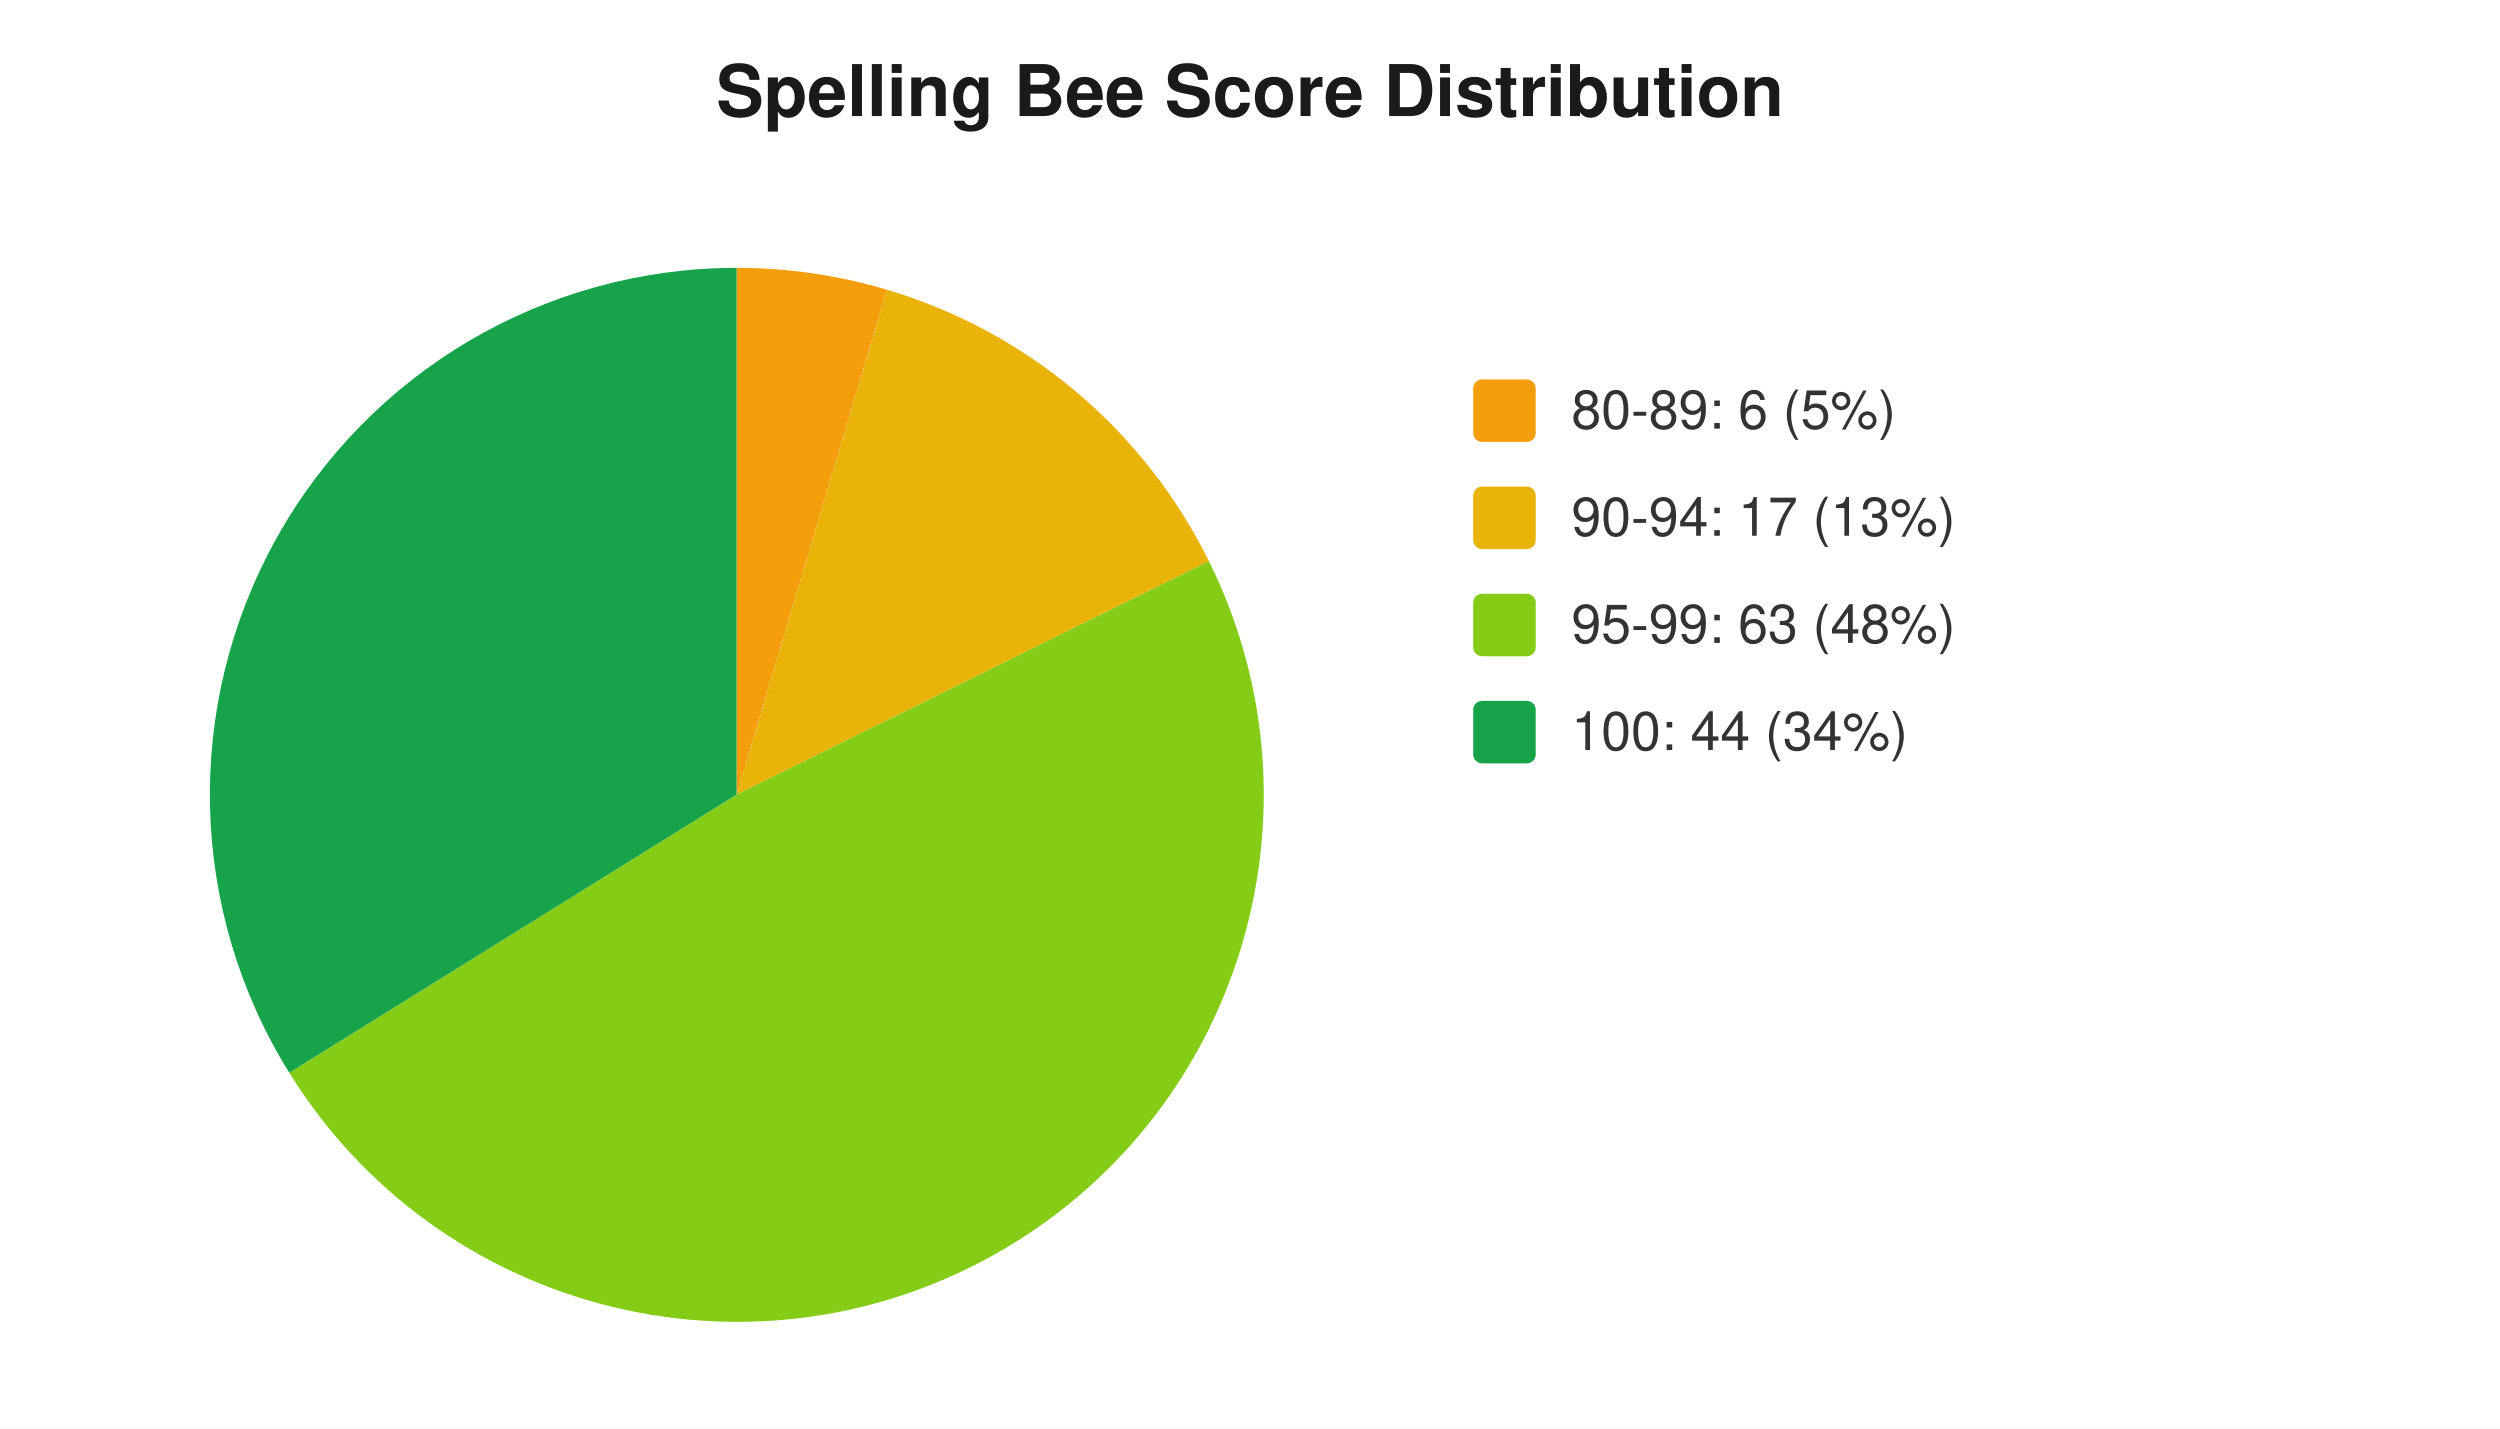
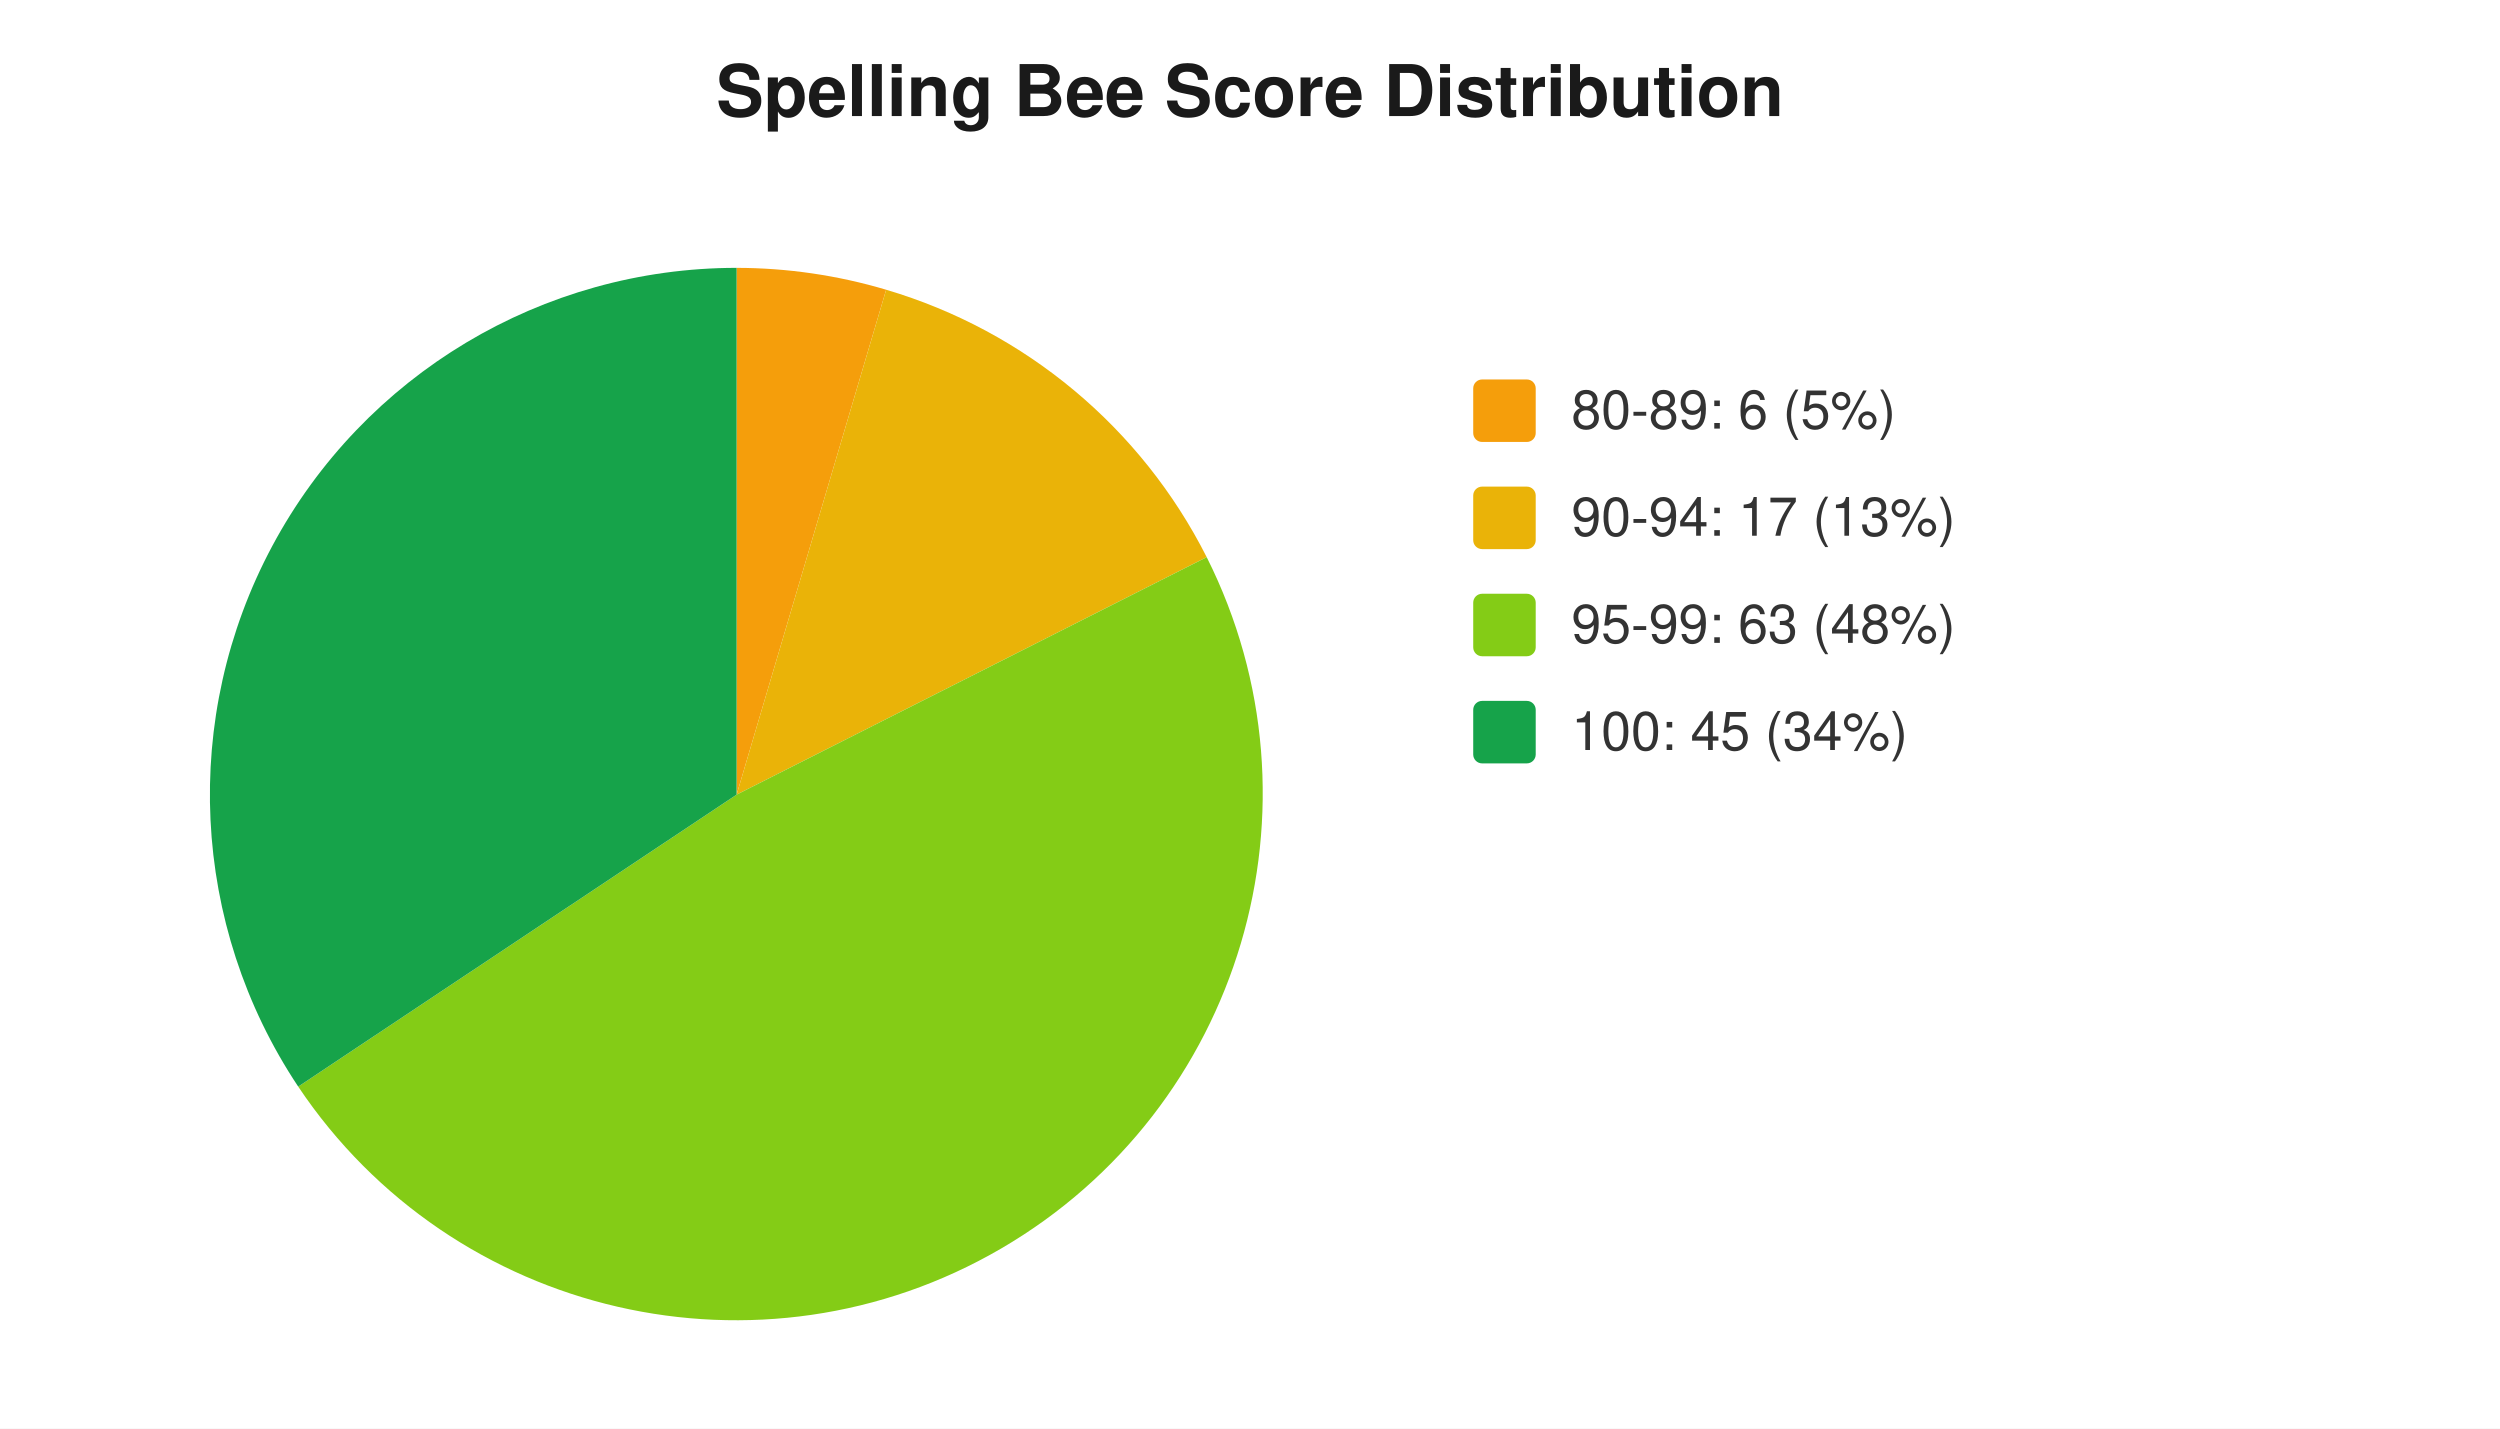
<svg xmlns="http://www.w3.org/2000/svg" width="560" height="320" viewBox="0 0 560 320" font-family="-apple-system,Segoe UI,Helvetica,Arial,sans-serif" font-size="12">
  <rect width="560" height="320" fill="#ffffff" />
  <text x="280" y="26" text-anchor="middle" font-size="16" font-weight="600" fill="#1a1a1a">Spelling Bee Score Distribution</text>
-   <path d="M 165 178 L 165.0 60.0 A 118 118 0 0 1 198.7 64.9 Z" fill="#f59e0b" />
-   <path d="M 165 178 L 198.7 64.9 A 118 118 0 0 1 270.8 125.7 Z" fill="#eab308" />
-   <path d="M 165 178 L 270.8 125.7 A 118 118 0 0 1 64.8 240.3 Z" fill="#84cc16" />
-   <path d="M 165 178 L 64.8 240.3 A 118 118 0 0 1 165.0 60.0 Z" fill="#16a34a" />
+   <path d="M 165 178 L 165.0 60.0 A 118 118 0 0 1 198.5 64.9 Z" fill="#f59e0b" />
+   <path d="M 165 178 L 198.5 64.9 A 118 118 0 0 1 270.3 124.8 Z" fill="#eab308" />
+   <path d="M 165 178 L 270.3 124.8 A 118 118 0 0 1 66.8 243.4 Z" fill="#84cc16" />
+   <path d="M 165 178 L 66.8 243.4 A 118 118 0 0 1 165.0 60.0 Z" fill="#16a34a" />
  <rect x="330" y="85" width="14" height="14" rx="2" fill="#f59e0b" />
  <text x="352" y="96" fill="#333">80-89: 6 (5%)</text>
  <rect x="330" y="109" width="14" height="14" rx="2" fill="#eab308" />
  <text x="352" y="120" fill="#333">90-94: 17 (13%)</text>
  <rect x="330" y="133" width="14" height="14" rx="2" fill="#84cc16" />
  <text x="352" y="144" fill="#333">95-99: 63 (48%)</text>
  <rect x="330" y="157" width="14" height="14" rx="2" fill="#16a34a" />
-   <text x="352" y="168" fill="#333">100: 44 (34%)</text>
+   <text x="352" y="168" fill="#333">100: 45 (34%)</text>
</svg>
